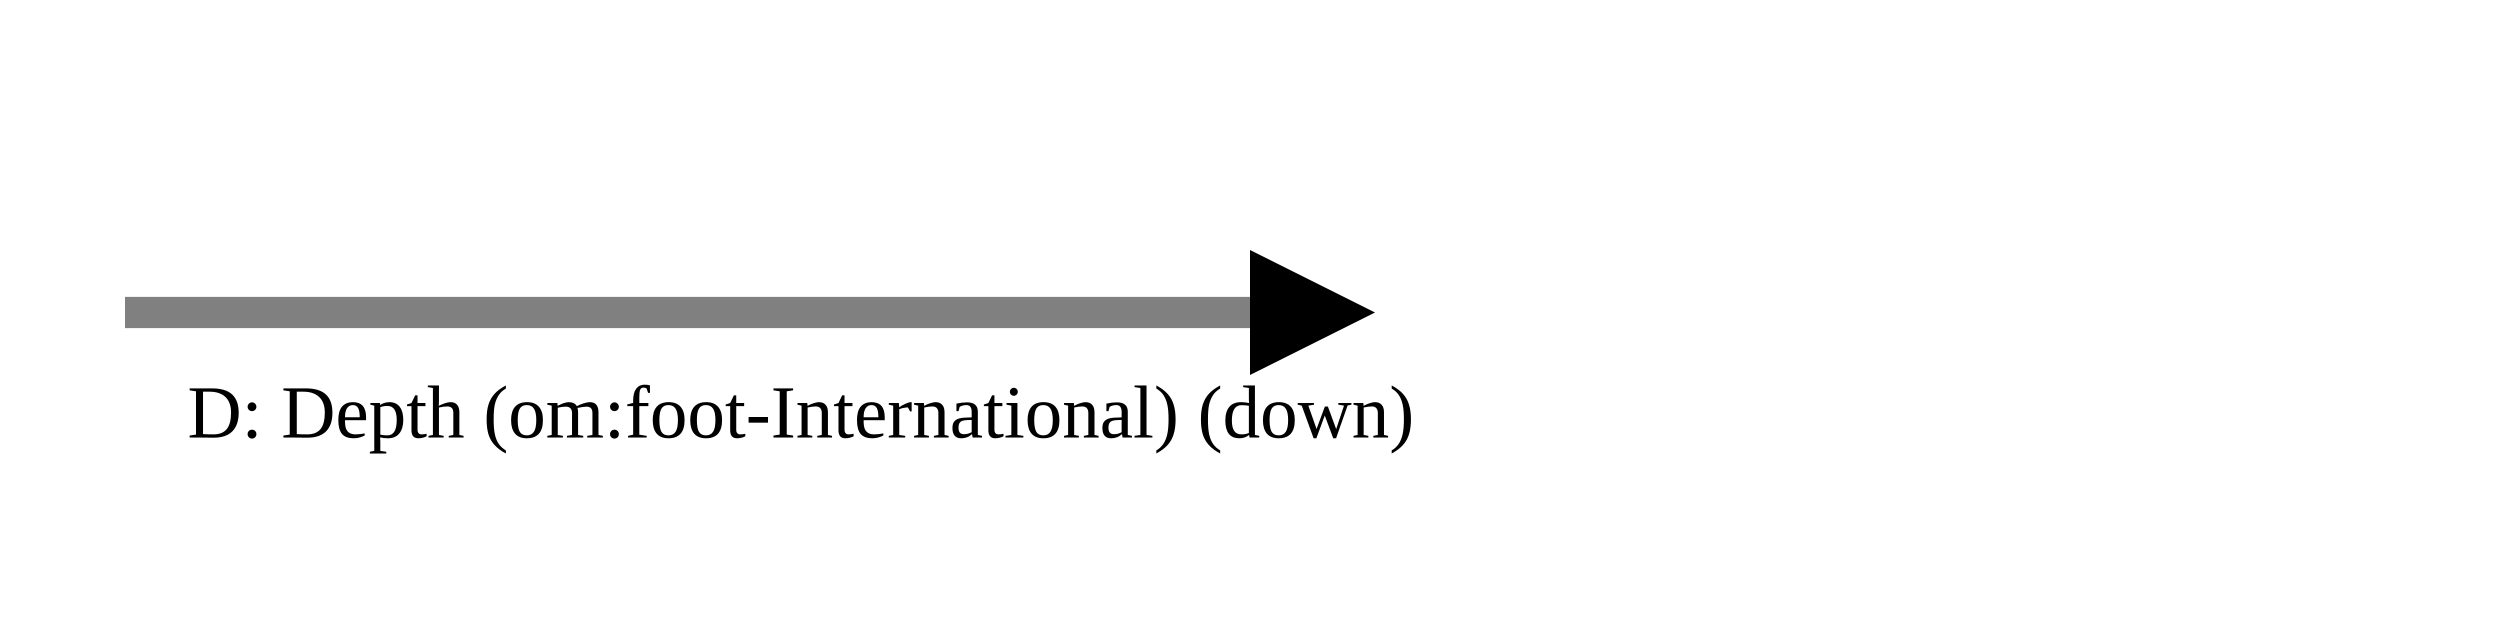
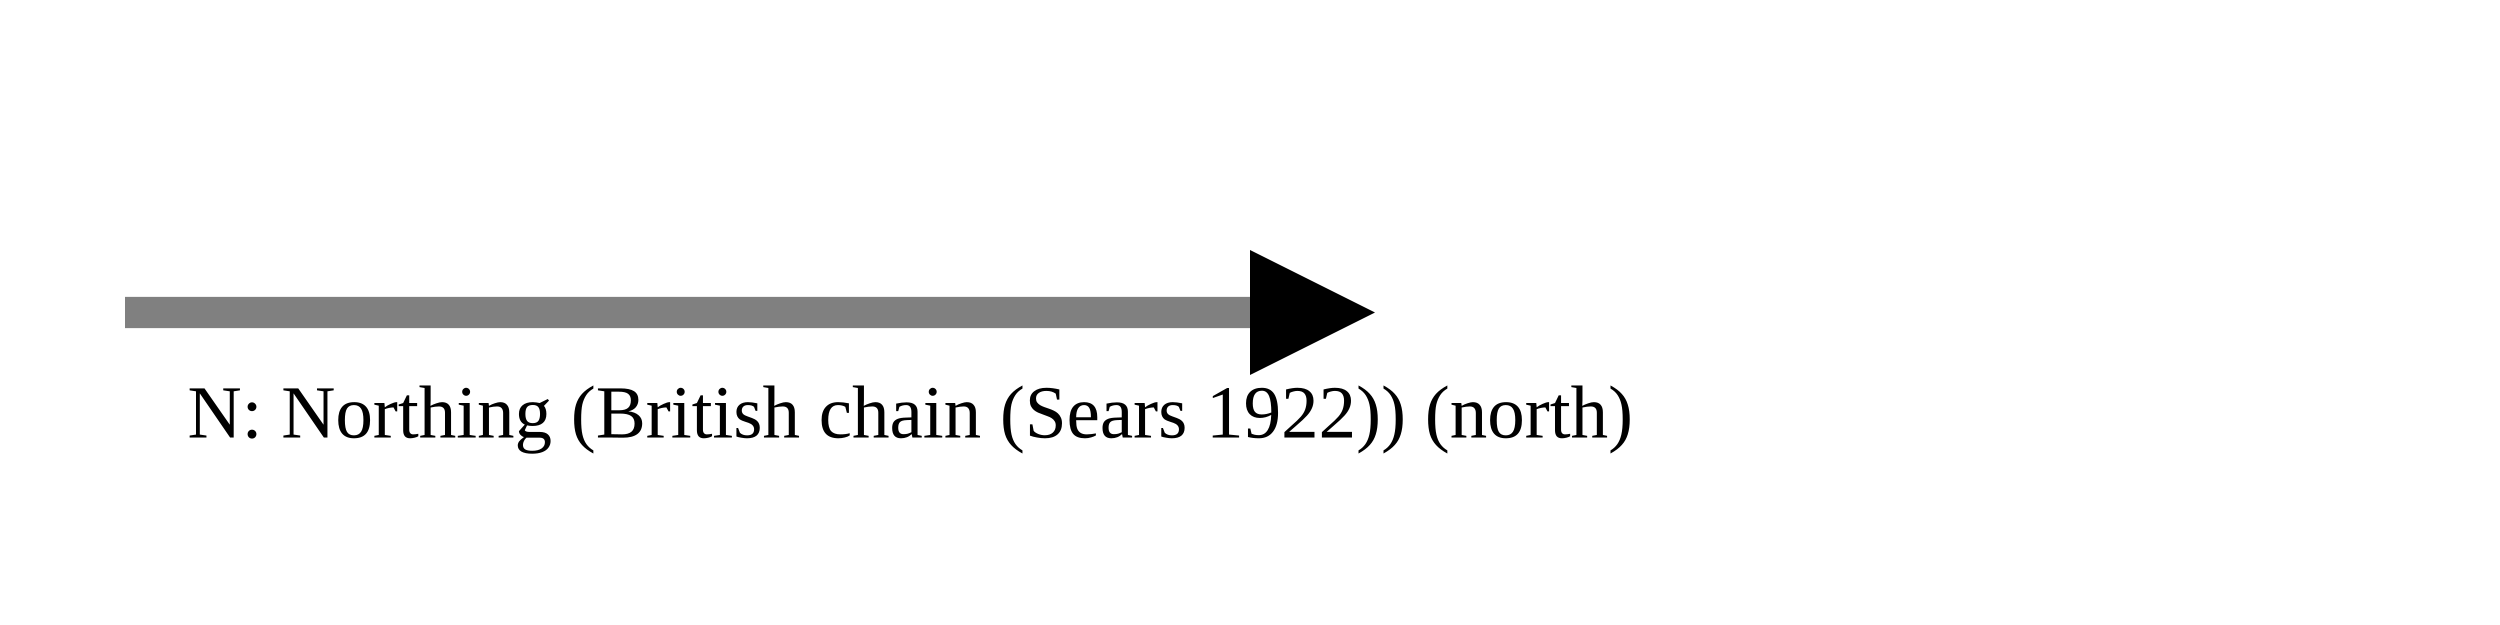
<svg xmlns="http://www.w3.org/2000/svg" version="1.1" width="400" height="100" viewbox="0 0 275 100">
  <defs>
    <marker id="arrowhead" markerWidth="10" markerHeight="7" refX="0" refY="2" orient="auto">
      <polygon points="0 0, 4 2, 0 4" />
    </marker>
  </defs>
  <line x1="20" y1="50" x2="200" y2="50" stroke="gray" stroke-width="5" marker-end="url(#arrowhead)" />
-   <text x="30" y="70" class="small">D: Depth (om:foot-International) (down)</text>
+   <text x="30" y="70" class="small">N: Northing (British chain (Sears 1922)) (north)</text>
</svg>
